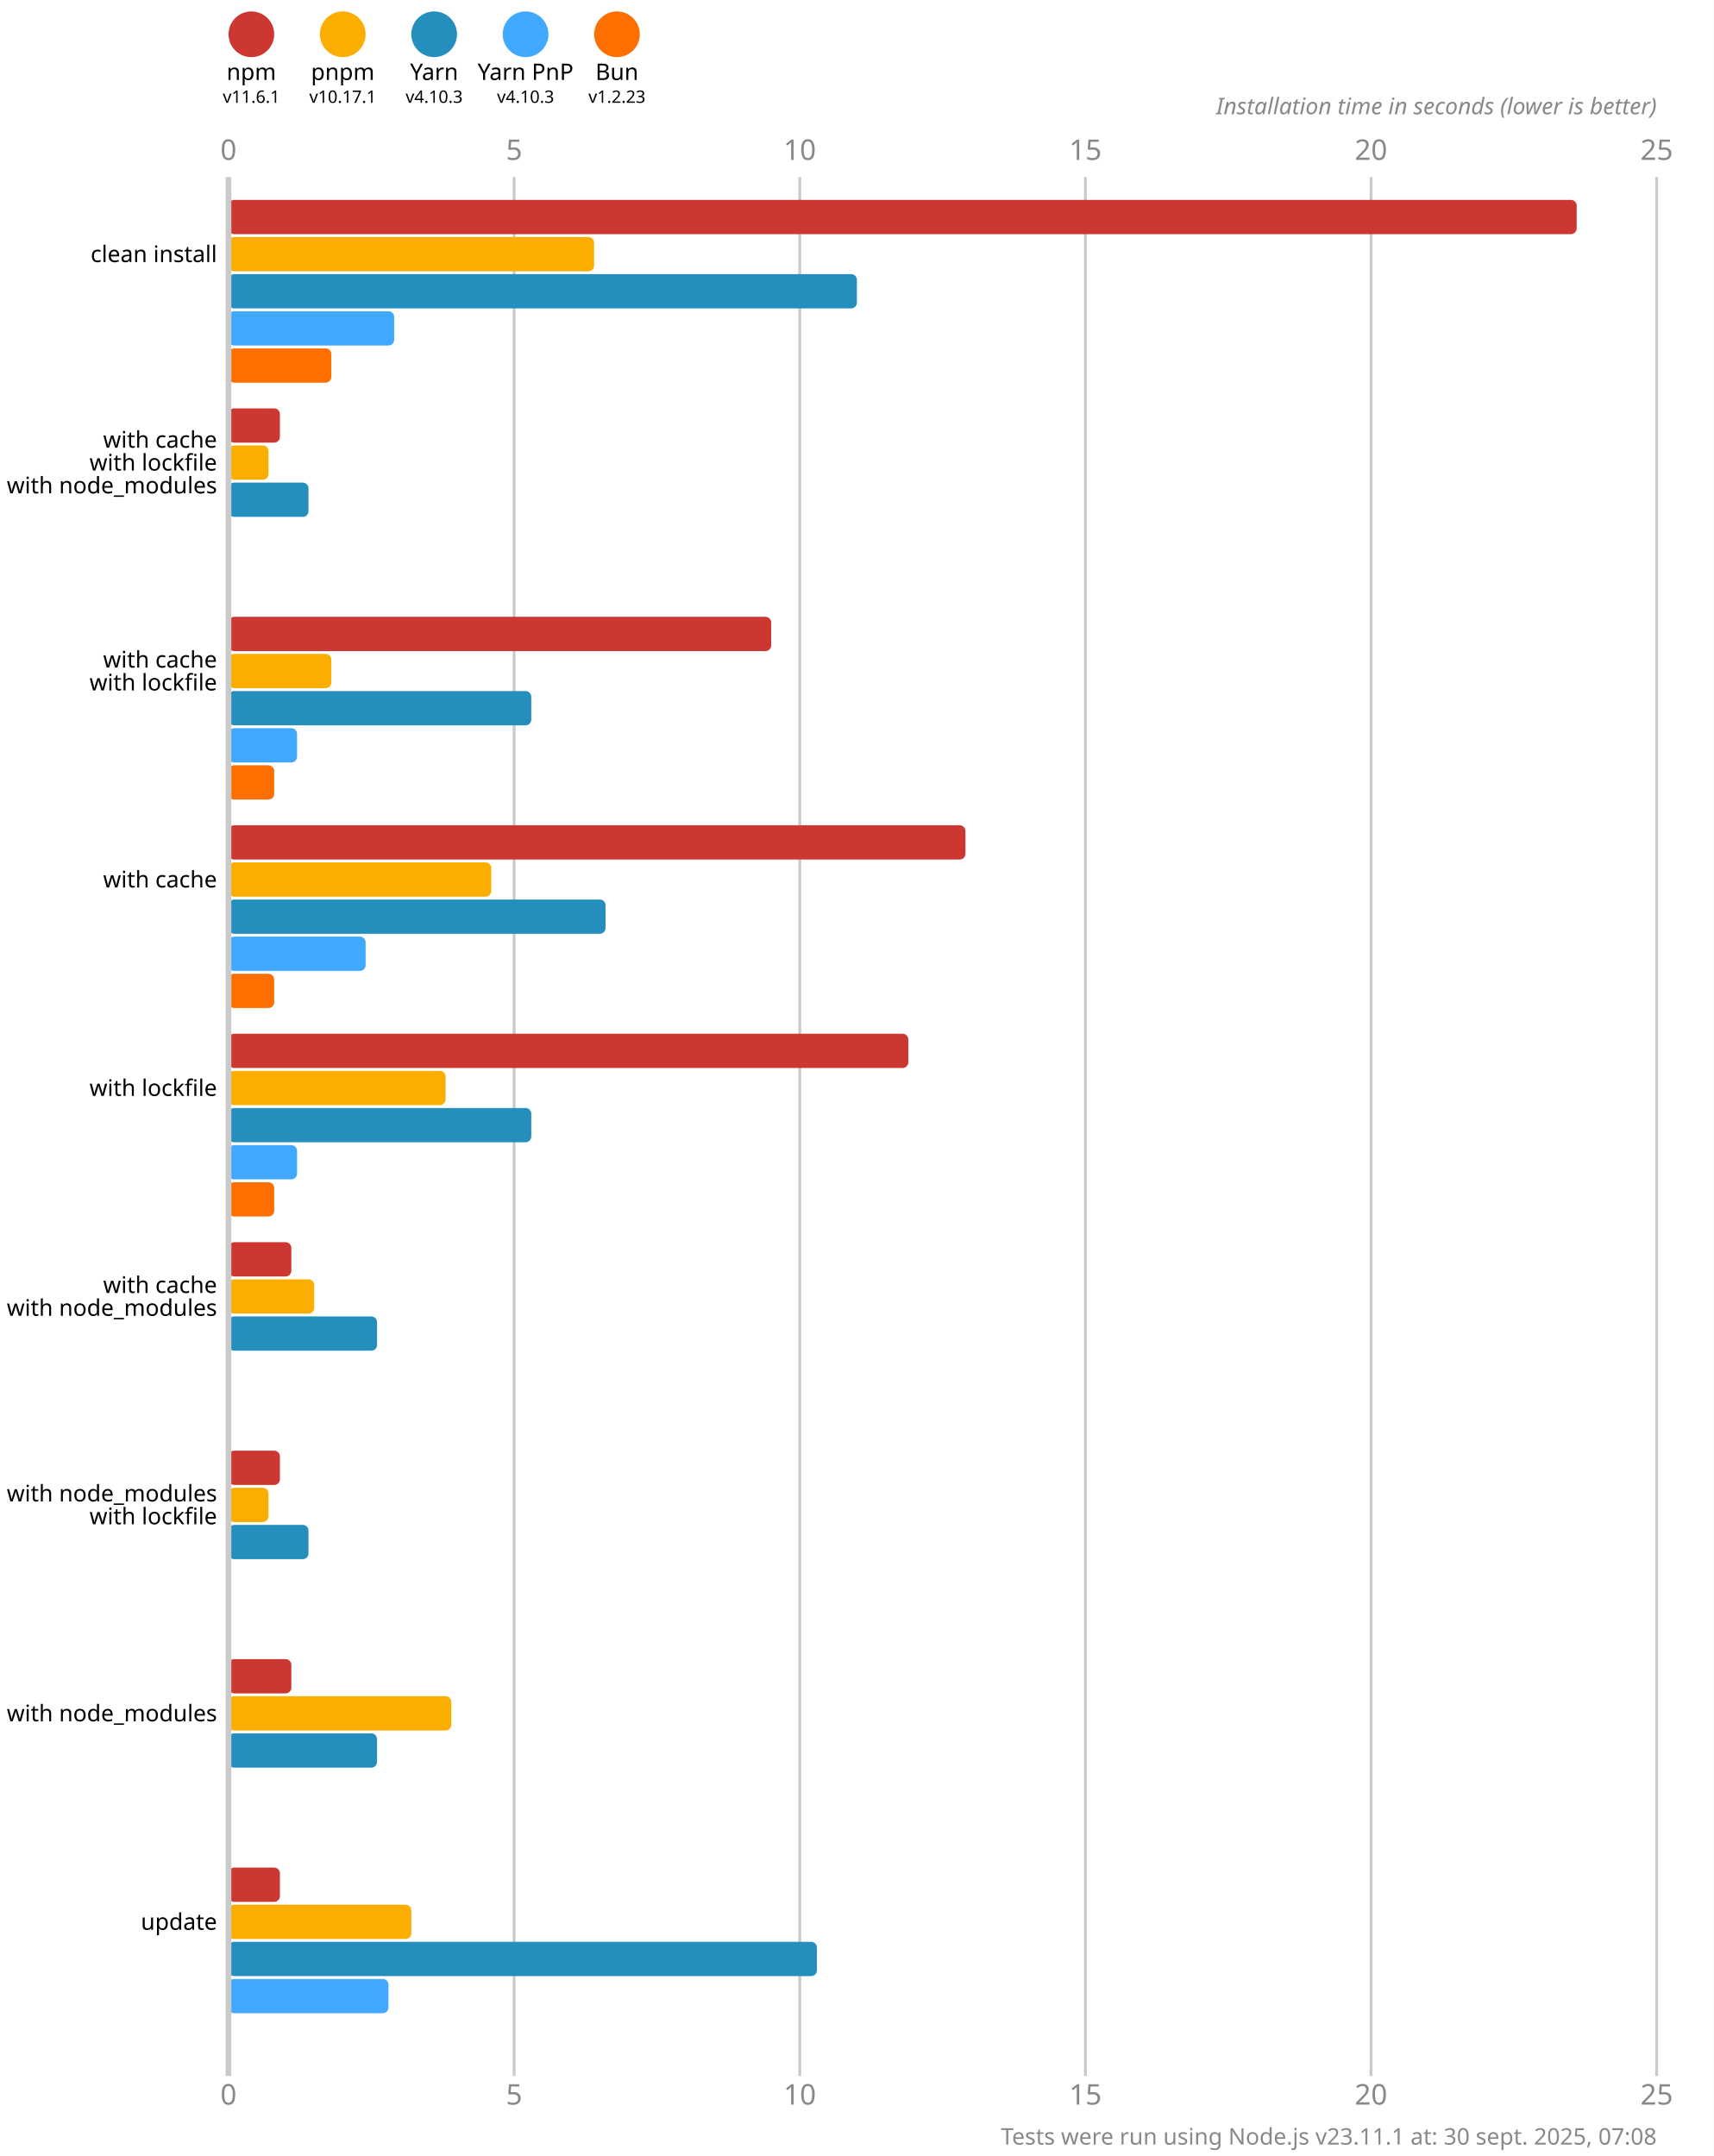
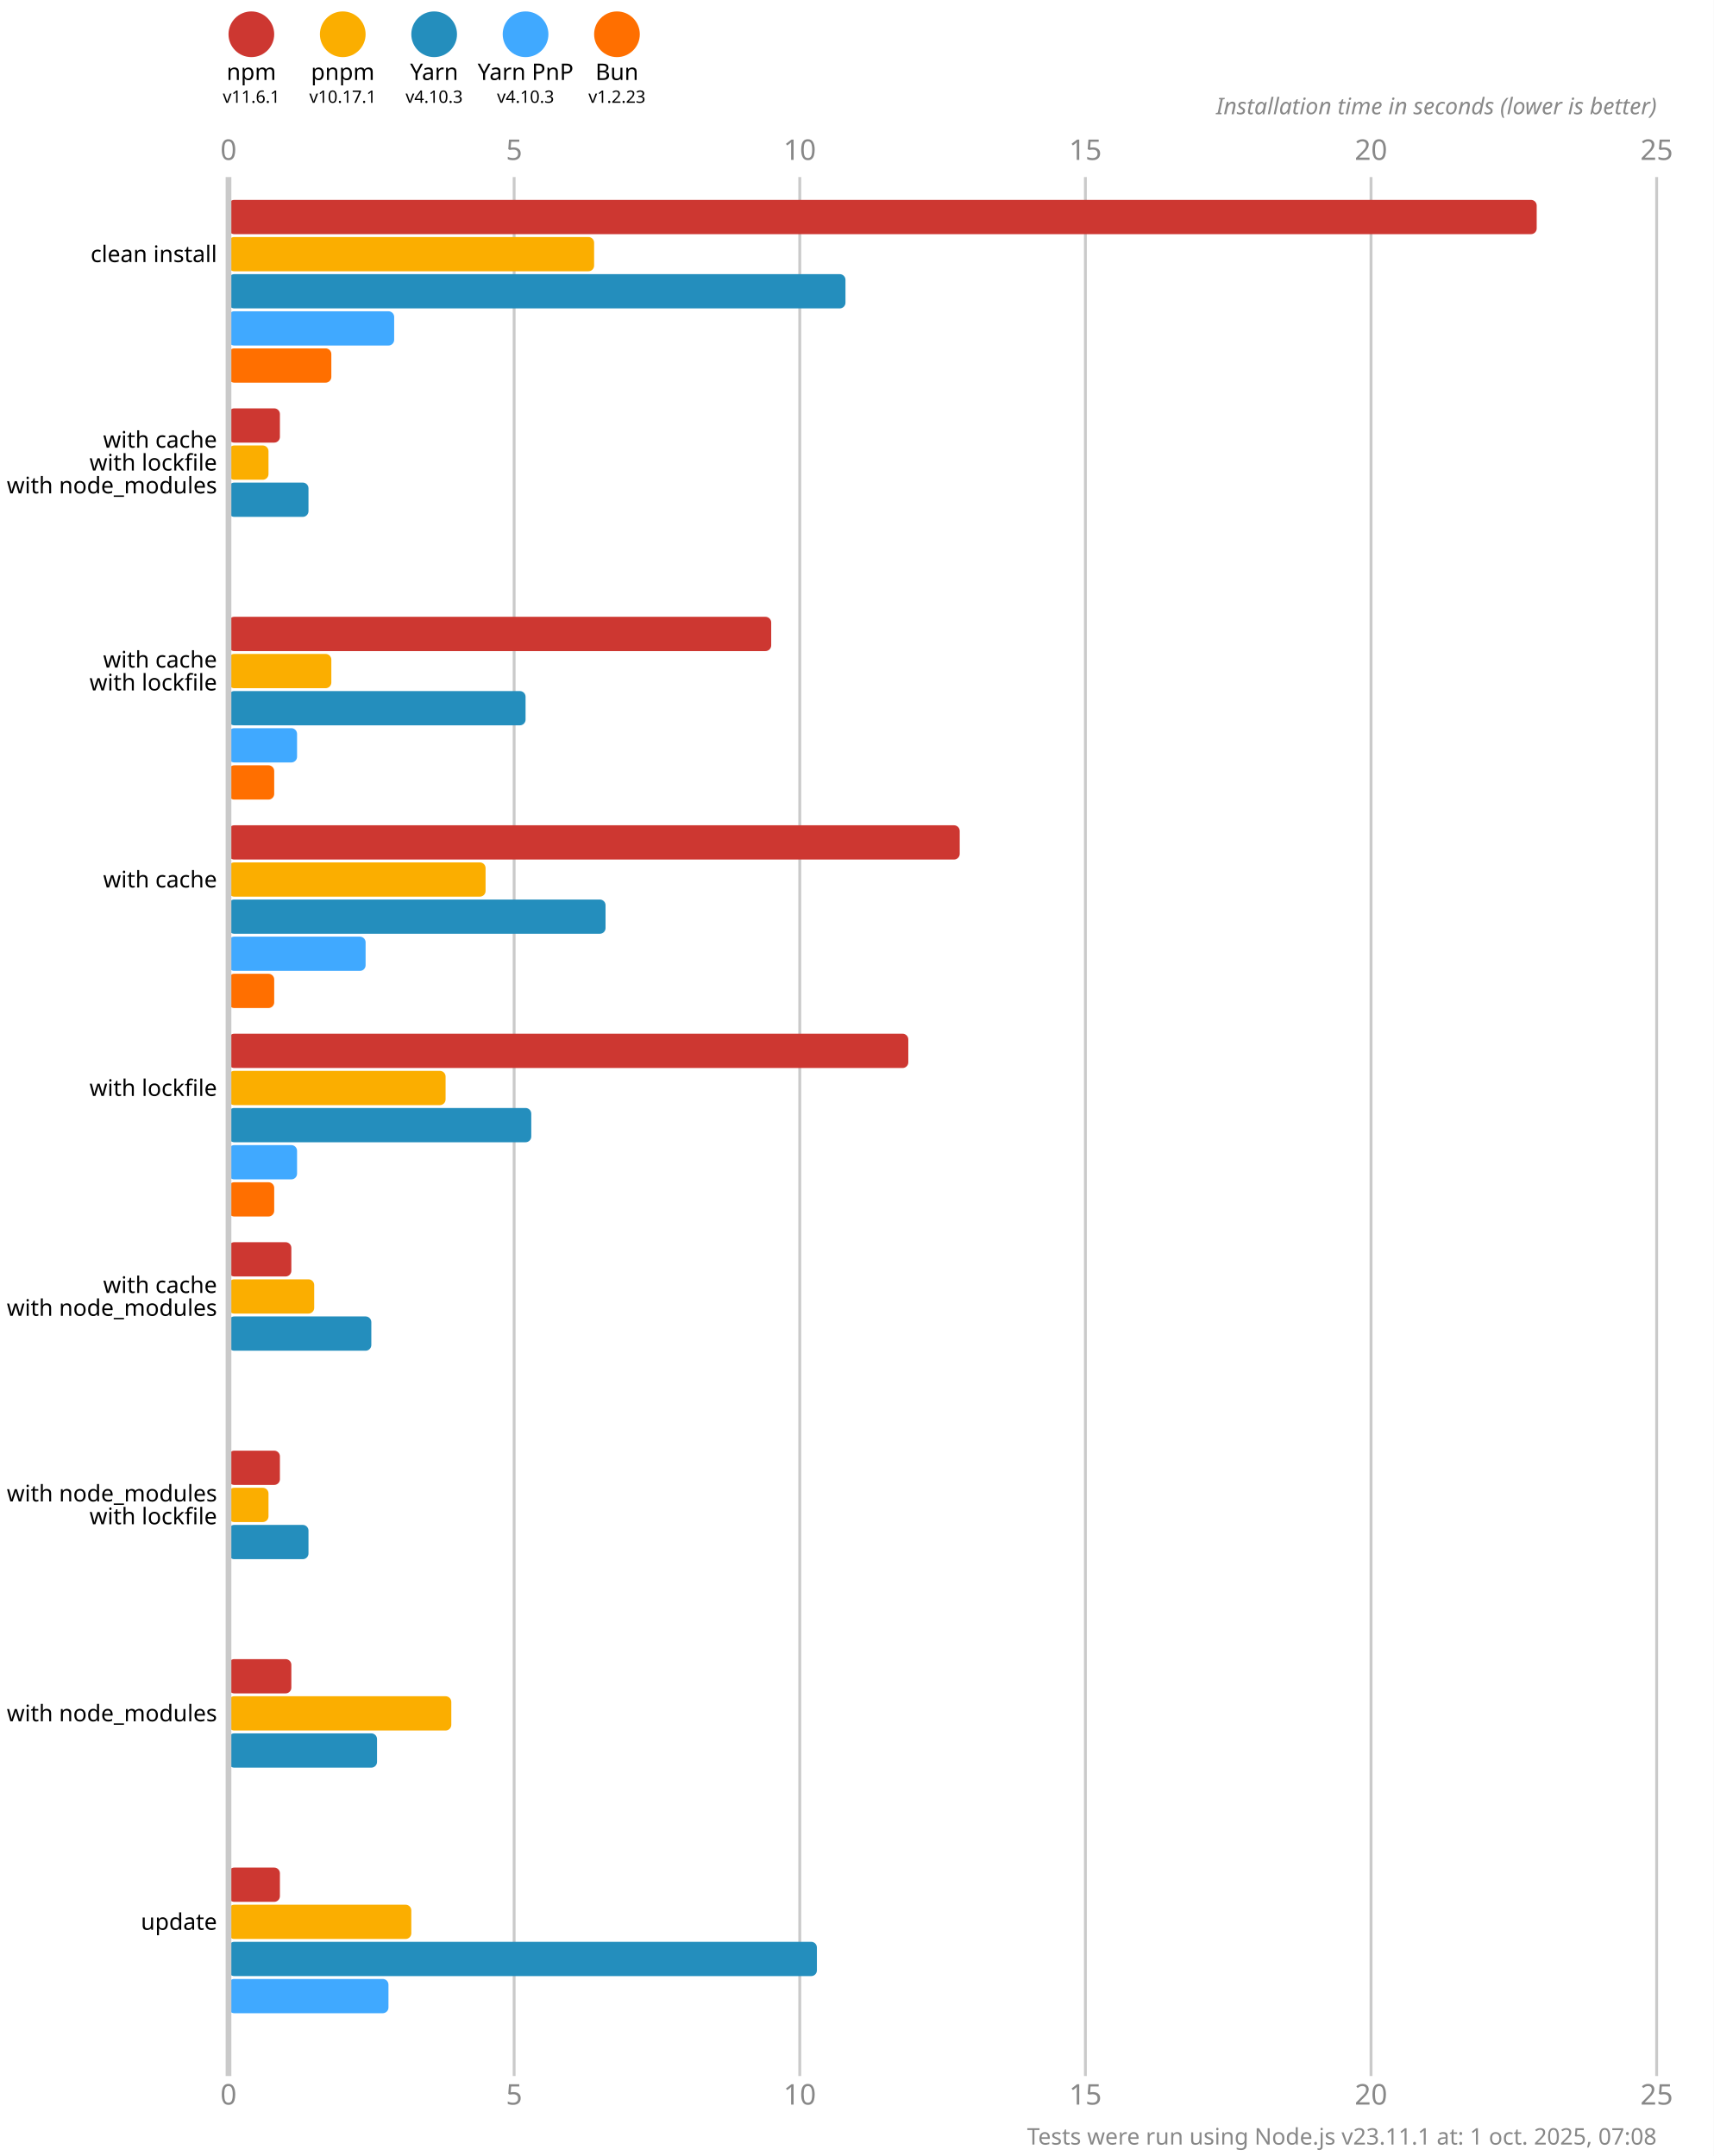
<svg xmlns="http://www.w3.org/2000/svg" version="1.1" viewBox="0 0 300 377.5">
  <style>
    .font { font-family: sans-serif; }
    .s3 { font-size: 3px; }
    .s4 { font-size: 4px; }
    .s5 { font-size: 5px; }
    .line { stroke: #cacaca; }
    .width { stroke-width: 0.5; }
    .text { fill: #888; }
  </style>
  <rect x="0" y="0" width="300" height="377.5" fill="#fff" />
  <circle cx="44" cy="6" r="4" fill="#cd3731" />
  <text x="44" y="14" class="font s4" text-anchor="middle">npm</text>
  <text x="44" y="18" class="font s3" text-anchor="middle">v11.6.1</text>
  <circle cx="60" cy="6" r="4" fill="#fbae00" />
  <text x="60" y="14" class="font s4" text-anchor="middle">pnpm</text>
  <text x="60" y="18" class="font s3" text-anchor="middle">v10.17.1</text>
  <circle cx="76" cy="6" r="4" fill="#248ebd" />
  <text x="76" y="14" class="font s4" text-anchor="middle">Yarn</text>
  <text x="76" y="18" class="font s3" text-anchor="middle">v4.10.3</text>
  <circle cx="92" cy="6" r="4" fill="#40a9ff" />
  <text x="92" y="14" class="font s4" text-anchor="middle">Yarn PnP</text>
  <text x="92" y="18" class="font s3" text-anchor="middle">v4.10.3</text>
  <circle cx="108" cy="6" r="4" fill="#ff6f00" />
  <text x="108" y="14" class="font s4" text-anchor="middle">Bun</text>
  <text x="108" y="18" class="font s3" text-anchor="middle">v1.2.23</text>
  <text x="40" y="28" class="font s5 text" text-anchor="middle">0</text>
  <text x="40" y="368.5" class="font s5 text" text-anchor="middle">0</text>
  <line x1="90" y1="31" x2="90" y2="363.5" class="line width" />
  <text x="90" y="28" class="font s5 text" text-anchor="middle">5</text>
  <text x="90" y="368.5" class="font s5 text" text-anchor="middle">5</text>
  <line x1="140" y1="31" x2="140" y2="363.5" class="line width" />
  <text x="140" y="28" class="font s5 text" text-anchor="middle">10</text>
  <text x="140" y="368.5" class="font s5 text" text-anchor="middle">10</text>
  <line x1="190" y1="31" x2="190" y2="363.5" class="line width" />
  <text x="190" y="28" class="font s5 text" text-anchor="middle">15</text>
  <text x="190" y="368.5" class="font s5 text" text-anchor="middle">15</text>
  <line x1="240" y1="31" x2="240" y2="363.5" class="line width" />
  <text x="240" y="28" class="font s5 text" text-anchor="middle">20</text>
  <text x="240" y="368.5" class="font s5 text" text-anchor="middle">20</text>
  <line x1="290" y1="31" x2="290" y2="363.5" class="line width" />
  <text x="290" y="28" class="font s5 text" text-anchor="middle">25</text>
  <text x="290" y="368.5" class="font s5 text" text-anchor="middle">25</text>
  <text x="290" y="20" class="font s4 text" font-style="italic" text-anchor="end">Installation time in seconds (lower is better)</text>
-   <rect x="40" y="35" width="236" height="6" fill="#cd3731" rx="1" ry="1" />
+   <rect x="40" y="35" width="229" height="6" fill="#cd3731" rx="1" ry="1" />
  <rect x="40" y="41.5" width="64" height="6" fill="#fbae00" rx="1" ry="1" />
-   <rect x="40" y="48" width="110" height="6" fill="#248ebd" rx="1" ry="1" />
+   <rect x="40" y="48" width="108" height="6" fill="#248ebd" rx="1" ry="1" />
  <rect x="40" y="54.5" width="29" height="6" fill="#40a9ff" rx="1" ry="1" />
  <rect x="40" y="61" width="18" height="6" fill="#ff6f00" rx="1" ry="1" />
  <rect x="40" y="71.5" width="9" height="6" fill="#cd3731" rx="1" ry="1" />
  <rect x="40" y="78" width="7" height="6" fill="#fbae00" rx="1" ry="1" />
  <rect x="40" y="84.5" width="14" height="6" fill="#248ebd" rx="1" ry="1" />
  <rect x="40" y="91" width="0" height="6" fill="#40a9ff" rx="1" ry="1" />
  <rect x="40" y="97.5" width="0" height="6" fill="#ff6f00" rx="1" ry="1" />
  <rect x="40" y="108" width="95" height="6" fill="#cd3731" rx="1" ry="1" />
  <rect x="40" y="114.5" width="18" height="6" fill="#fbae00" rx="1" ry="1" />
-   <rect x="40" y="121" width="53" height="6" fill="#248ebd" rx="1" ry="1" />
+   <rect x="40" y="121" width="52" height="6" fill="#248ebd" rx="1" ry="1" />
  <rect x="40" y="127.5" width="12" height="6" fill="#40a9ff" rx="1" ry="1" />
  <rect x="40" y="134" width="8" height="6" fill="#ff6f00" rx="1" ry="1" />
-   <rect x="40" y="144.5" width="129" height="6" fill="#cd3731" rx="1" ry="1" />
-   <rect x="40" y="151" width="46" height="6" fill="#fbae00" rx="1" ry="1" />
+   <rect x="40" y="144.5" width="128" height="6" fill="#cd3731" rx="1" ry="1" />
+   <rect x="40" y="151" width="45" height="6" fill="#fbae00" rx="1" ry="1" />
  <rect x="40" y="157.5" width="66" height="6" fill="#248ebd" rx="1" ry="1" />
  <rect x="40" y="164" width="24" height="6" fill="#40a9ff" rx="1" ry="1" />
  <rect x="40" y="170.5" width="8" height="6" fill="#ff6f00" rx="1" ry="1" />
  <rect x="40" y="181" width="119" height="6" fill="#cd3731" rx="1" ry="1" />
  <rect x="40" y="187.5" width="38" height="6" fill="#fbae00" rx="1" ry="1" />
  <rect x="40" y="194" width="53" height="6" fill="#248ebd" rx="1" ry="1" />
  <rect x="40" y="200.5" width="12" height="6" fill="#40a9ff" rx="1" ry="1" />
  <rect x="40" y="207" width="8" height="6" fill="#ff6f00" rx="1" ry="1" />
  <rect x="40" y="217.5" width="11" height="6" fill="#cd3731" rx="1" ry="1" />
  <rect x="40" y="224" width="15" height="6" fill="#fbae00" rx="1" ry="1" />
-   <rect x="40" y="230.5" width="26" height="6" fill="#248ebd" rx="1" ry="1" />
+   <rect x="40" y="230.5" width="25" height="6" fill="#248ebd" rx="1" ry="1" />
  <rect x="40" y="237" width="0" height="6" fill="#40a9ff" rx="1" ry="1" />
  <rect x="40" y="243.5" width="0" height="6" fill="#ff6f00" rx="1" ry="1" />
  <rect x="40" y="254" width="9" height="6" fill="#cd3731" rx="1" ry="1" />
  <rect x="40" y="260.5" width="7" height="6" fill="#fbae00" rx="1" ry="1" />
  <rect x="40" y="267" width="14" height="6" fill="#248ebd" rx="1" ry="1" />
  <rect x="40" y="273.5" width="0" height="6" fill="#40a9ff" rx="1" ry="1" />
  <rect x="40" y="280" width="0" height="6" fill="#ff6f00" rx="1" ry="1" />
  <rect x="40" y="290.5" width="11" height="6" fill="#cd3731" rx="1" ry="1" />
  <rect x="40" y="297" width="39" height="6" fill="#fbae00" rx="1" ry="1" />
  <rect x="40" y="303.5" width="26" height="6" fill="#248ebd" rx="1" ry="1" />
  <rect x="40" y="310" width="0" height="6" fill="#40a9ff" rx="1" ry="1" />
  <rect x="40" y="316.5" width="0" height="6" fill="#ff6f00" rx="1" ry="1" />
  <rect x="40" y="327" width="9" height="6" fill="#cd3731" rx="1" ry="1" />
  <rect x="40" y="333.5" width="32" height="6" fill="#fbae00" rx="1" ry="1" />
  <rect x="40" y="340" width="103" height="6" fill="#248ebd" rx="1" ry="1" />
  <rect x="40" y="346.5" width="28" height="6" fill="#40a9ff" rx="1" ry="1" />
  <rect x="40" y="353" width="0" height="6" fill="#ff6f00" rx="1" ry="1" />
  <line x1="40" y1="31" x2="40" y2="363.5" class="line" />
  <text x="38" y="44.5" class="font s4" dominant-baseline="middle" text-anchor="end">clean install</text>
  <text x="38" y="77" class="font s4" dominant-baseline="middle" text-anchor="end">with cache</text>
  <text x="38" y="81" class="font s4" dominant-baseline="middle" text-anchor="end">with lockfile</text>
  <text x="38" y="85" class="font s4" dominant-baseline="middle" text-anchor="end">with node_modules</text>
  <text x="38" y="115.5" class="font s4" dominant-baseline="middle" text-anchor="end">with cache</text>
  <text x="38" y="119.5" class="font s4" dominant-baseline="middle" text-anchor="end">with lockfile</text>
  <text x="38" y="154" class="font s4" dominant-baseline="middle" text-anchor="end">with cache</text>
  <text x="38" y="190.5" class="font s4" dominant-baseline="middle" text-anchor="end">with lockfile</text>
  <text x="38" y="225" class="font s4" dominant-baseline="middle" text-anchor="end">with cache</text>
  <text x="38" y="229" class="font s4" dominant-baseline="middle" text-anchor="end">with node_modules</text>
  <text x="38" y="261.5" class="font s4" dominant-baseline="middle" text-anchor="end">with node_modules</text>
  <text x="38" y="265.5" class="font s4" dominant-baseline="middle" text-anchor="end">with lockfile</text>
  <text x="38" y="300" class="font s4" dominant-baseline="middle" text-anchor="end">with node_modules</text>
  <text x="38" y="336.5" class="font s4" dominant-baseline="middle" text-anchor="end">update</text>
-   <text x="290" y="375.5" class="font s4 text" text-anchor="end">Tests were run using Node.js v23.11.1 at: 30 sept. 2025, 07:08</text>
+   <text x="290" y="375.5" class="font s4 text" text-anchor="end">Tests were run using Node.js v23.11.1 at: 1 oct. 2025, 07:08</text>
</svg>
